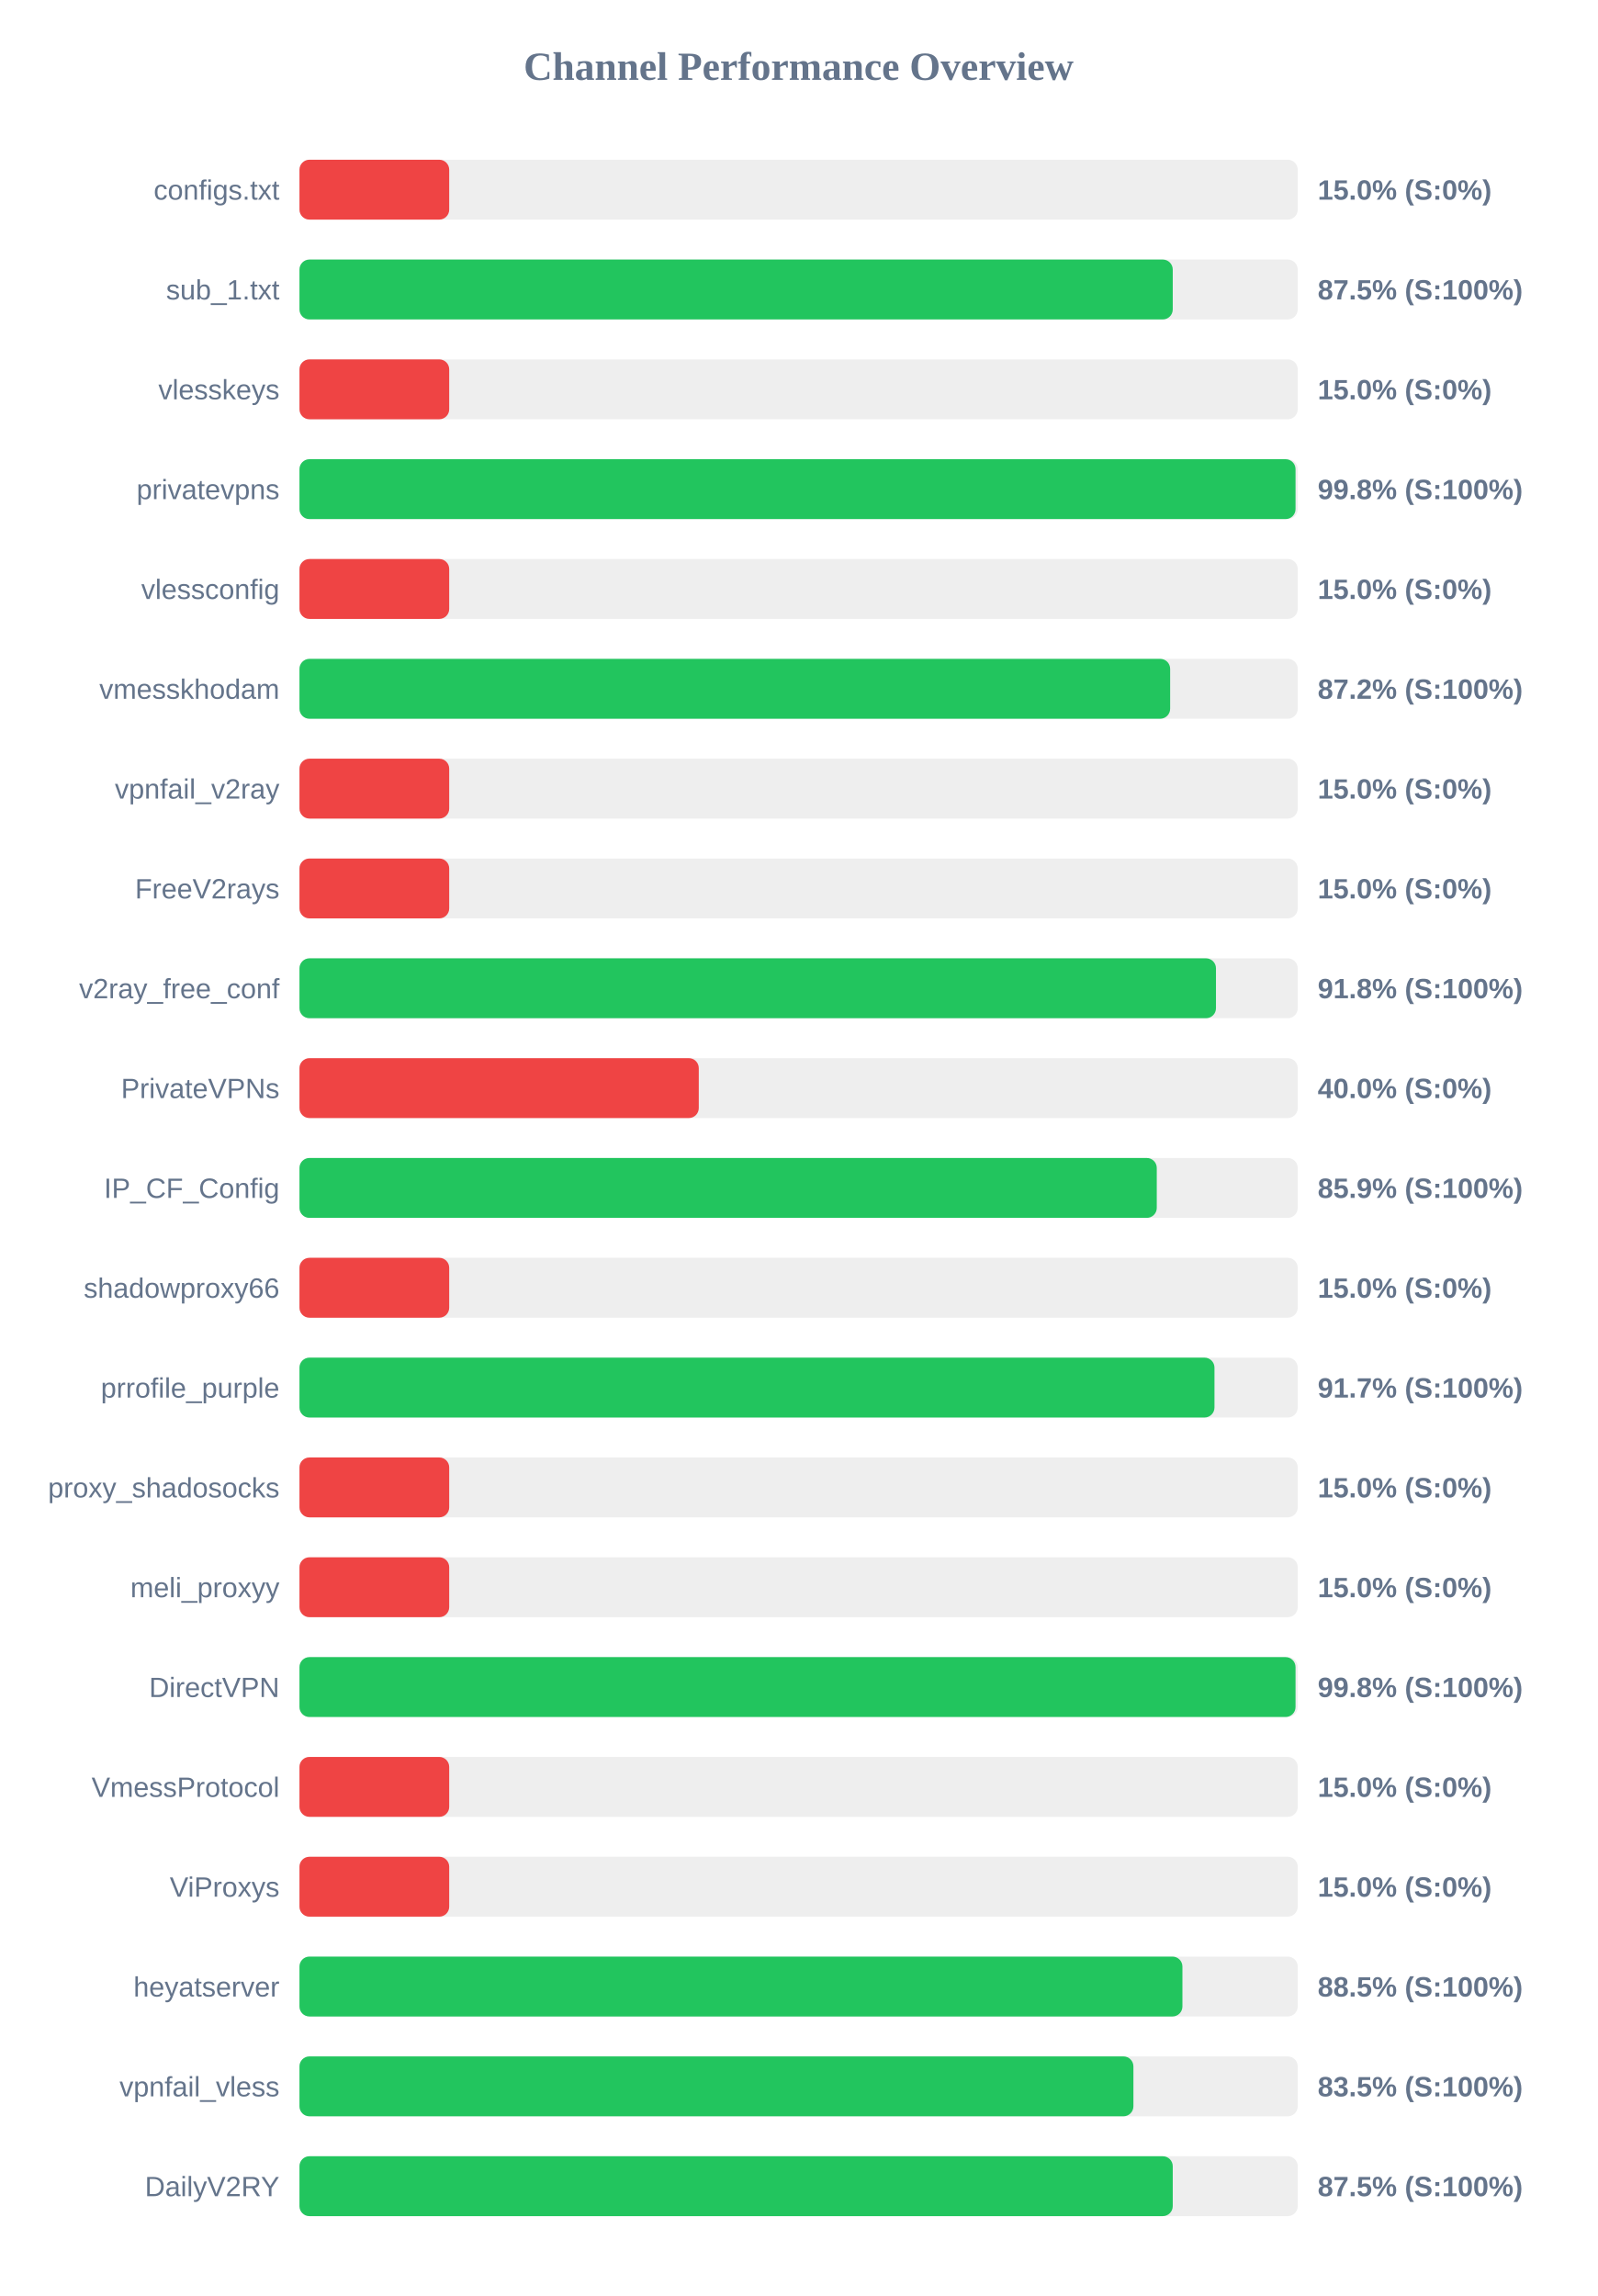
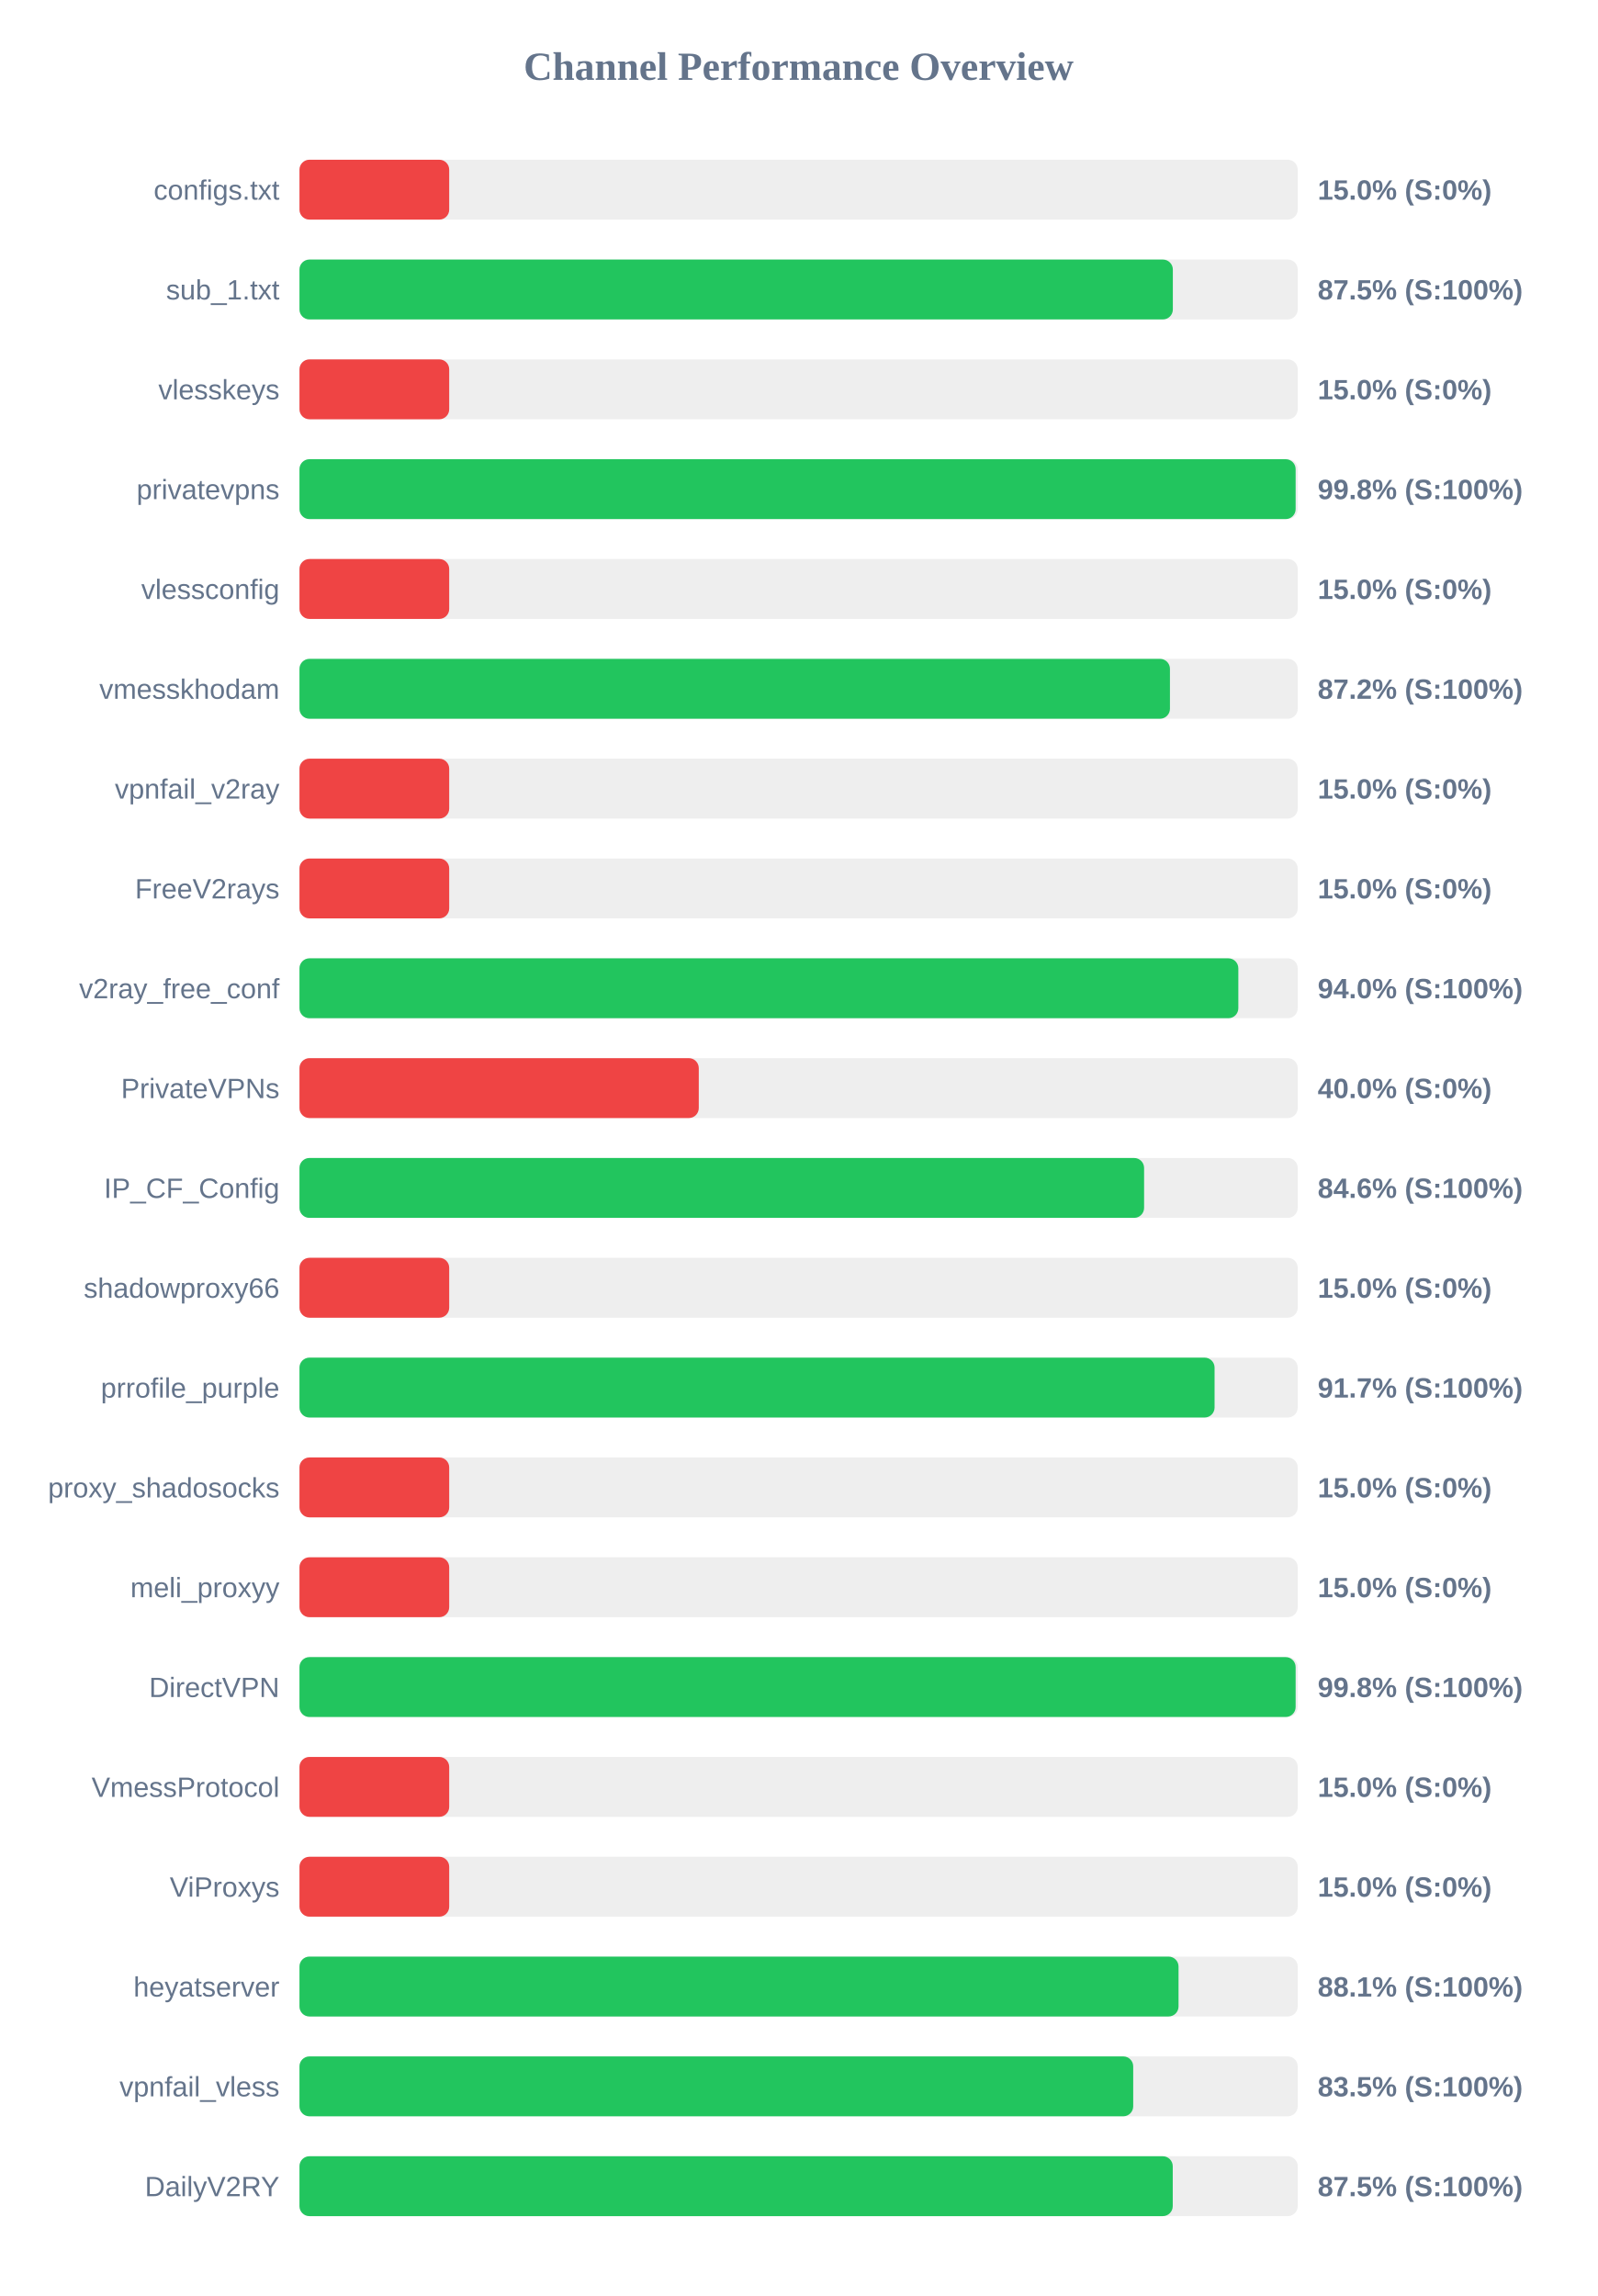
<svg xmlns="http://www.w3.org/2000/svg" width="800" height="1150" version="1.1">
  <style>
        .row { font: 14px Arial; fill: #64748b; }
        .score { font: bold 14px Arial; fill: #64748b; }
    </style>
  <text x="400" y="40" text-anchor="middle" font-size="20px" font-weight="bold" fill="#64748b">Channel Performance Overview</text>
  <rect x="150" y="80" width="500" height="30" fill="#eee" rx="5" />
  <rect x="150" y="80" width="75.0" height="30" fill="#ef4444" rx="5" />
  <text x="140" y="100" text-anchor="end" class="row">configs.txt</text>
  <text x="660" y="100" text-anchor="start" class="score">15.0% (S:0%)</text>
  <rect x="150" y="130" width="500" height="30" fill="#eee" rx="5" />
-   <rect x="150" y="130" width="437.4" height="30" fill="#22c55e" rx="5" />
+   <rect x="150" y="130" width="437.45" height="30" fill="#22c55e" rx="5" />
  <text x="140" y="150" text-anchor="end" class="row">sub_1.txt</text>
  <text x="660" y="150" text-anchor="start" class="score">87.5% (S:100%)</text>
  <rect x="150" y="180" width="500" height="30" fill="#eee" rx="5" />
  <rect x="150" y="180" width="75.0" height="30" fill="#ef4444" rx="5" />
  <text x="140" y="200" text-anchor="end" class="row">vlesskeys</text>
  <text x="660" y="200" text-anchor="start" class="score">15.0% (S:0%)</text>
  <rect x="150" y="230" width="500" height="30" fill="#eee" rx="5" />
-   <rect x="150" y="230" width="498.9" height="30" fill="#22c55e" rx="5" />
+   <rect x="150" y="230" width="498.95" height="30" fill="#22c55e" rx="5" />
  <text x="140" y="250" text-anchor="end" class="row">privatevpns</text>
  <text x="660" y="250" text-anchor="start" class="score">99.8% (S:100%)</text>
  <rect x="150" y="280" width="500" height="30" fill="#eee" rx="5" />
  <rect x="150" y="280" width="75.0" height="30" fill="#ef4444" rx="5" />
  <text x="140" y="300" text-anchor="end" class="row">vlessconfig</text>
  <text x="660" y="300" text-anchor="start" class="score">15.0% (S:0%)</text>
  <rect x="150" y="330" width="500" height="30" fill="#eee" rx="5" />
-   <rect x="150" y="330" width="436.1" height="30" fill="#22c55e" rx="5" />
+   <rect x="150" y="330" width="436.0" height="30" fill="#22c55e" rx="5" />
  <text x="140" y="350" text-anchor="end" class="row">vmesskhodam</text>
  <text x="660" y="350" text-anchor="start" class="score">87.2% (S:100%)</text>
  <rect x="150" y="380" width="500" height="30" fill="#eee" rx="5" />
  <rect x="150" y="380" width="75.0" height="30" fill="#ef4444" rx="5" />
  <text x="140" y="400" text-anchor="end" class="row">vpnfail_v2ray</text>
  <text x="660" y="400" text-anchor="start" class="score">15.0% (S:0%)</text>
  <rect x="150" y="430" width="500" height="30" fill="#eee" rx="5" />
  <rect x="150" y="430" width="75.0" height="30" fill="#ef4444" rx="5" />
  <text x="140" y="450" text-anchor="end" class="row">FreeV2rays</text>
  <text x="660" y="450" text-anchor="start" class="score">15.0% (S:0%)</text>
  <rect x="150" y="480" width="500" height="30" fill="#eee" rx="5" />
-   <rect x="150" y="480" width="459.05" height="30" fill="#22c55e" rx="5" />
+   <rect x="150" y="480" width="470.25" height="30" fill="#22c55e" rx="5" />
  <text x="140" y="500" text-anchor="end" class="row">v2ray_free_conf</text>
-   <text x="660" y="500" text-anchor="start" class="score">91.8% (S:100%)</text>
+   <text x="660" y="500" text-anchor="start" class="score">94.0% (S:100%)</text>
  <rect x="150" y="530" width="500" height="30" fill="#eee" rx="5" />
  <rect x="150" y="530" width="200.0" height="30" fill="#ef4444" rx="5" />
  <text x="140" y="550" text-anchor="end" class="row">PrivateVPNs</text>
  <text x="660" y="550" text-anchor="start" class="score">40.0% (S:0%)</text>
  <rect x="150" y="580" width="500" height="30" fill="#eee" rx="5" />
-   <rect x="150" y="580" width="429.4" height="30" fill="#22c55e" rx="5" />
+   <rect x="150" y="580" width="423.05" height="30" fill="#22c55e" rx="5" />
  <text x="140" y="600" text-anchor="end" class="row">IP_CF_Config</text>
-   <text x="660" y="600" text-anchor="start" class="score">85.9% (S:100%)</text>
+   <text x="660" y="600" text-anchor="start" class="score">84.6% (S:100%)</text>
  <rect x="150" y="630" width="500" height="30" fill="#eee" rx="5" />
  <rect x="150" y="630" width="75.0" height="30" fill="#ef4444" rx="5" />
  <text x="140" y="650" text-anchor="end" class="row">shadowproxy66</text>
  <text x="660" y="650" text-anchor="start" class="score">15.0% (S:0%)</text>
  <rect x="150" y="680" width="500" height="30" fill="#eee" rx="5" />
-   <rect x="150" y="680" width="458.3" height="30" fill="#22c55e" rx="5" />
+   <rect x="150" y="680" width="458.35" height="30" fill="#22c55e" rx="5" />
  <text x="140" y="700" text-anchor="end" class="row">prrofile_purple</text>
  <text x="660" y="700" text-anchor="start" class="score">91.7% (S:100%)</text>
  <rect x="150" y="730" width="500" height="30" fill="#eee" rx="5" />
  <rect x="150" y="730" width="75.0" height="30" fill="#ef4444" rx="5" />
  <text x="140" y="750" text-anchor="end" class="row">proxy_shadosocks</text>
  <text x="660" y="750" text-anchor="start" class="score">15.0% (S:0%)</text>
  <rect x="150" y="780" width="500" height="30" fill="#eee" rx="5" />
  <rect x="150" y="780" width="75.0" height="30" fill="#ef4444" rx="5" />
  <text x="140" y="800" text-anchor="end" class="row">meli_proxyy</text>
  <text x="660" y="800" text-anchor="start" class="score">15.0% (S:0%)</text>
  <rect x="150" y="830" width="500" height="30" fill="#eee" rx="5" />
-   <rect x="150" y="830" width="498.9" height="30" fill="#22c55e" rx="5" />
+   <rect x="150" y="830" width="498.95" height="30" fill="#22c55e" rx="5" />
  <text x="140" y="850" text-anchor="end" class="row">DirectVPN</text>
  <text x="660" y="850" text-anchor="start" class="score">99.8% (S:100%)</text>
  <rect x="150" y="880" width="500" height="30" fill="#eee" rx="5" />
  <rect x="150" y="880" width="75.0" height="30" fill="#ef4444" rx="5" />
  <text x="140" y="900" text-anchor="end" class="row">VmessProtocol</text>
  <text x="660" y="900" text-anchor="start" class="score">15.0% (S:0%)</text>
  <rect x="150" y="930" width="500" height="30" fill="#eee" rx="5" />
  <rect x="150" y="930" width="75.0" height="30" fill="#ef4444" rx="5" />
  <text x="140" y="950" text-anchor="end" class="row">ViProxys</text>
  <text x="660" y="950" text-anchor="start" class="score">15.0% (S:0%)</text>
  <rect x="150" y="980" width="500" height="30" fill="#eee" rx="5" />
-   <rect x="150" y="980" width="442.25" height="30" fill="#22c55e" rx="5" />
+   <rect x="150" y="980" width="440.3" height="30" fill="#22c55e" rx="5" />
  <text x="140" y="1000" text-anchor="end" class="row">heyatserver</text>
-   <text x="660" y="1000" text-anchor="start" class="score">88.5% (S:100%)</text>
+   <text x="660" y="1000" text-anchor="start" class="score">88.1% (S:100%)</text>
  <rect x="150" y="1030" width="500" height="30" fill="#eee" rx="5" />
-   <rect x="150" y="1030" width="417.7" height="30" fill="#22c55e" rx="5" />
+   <rect x="150" y="1030" width="417.6" height="30" fill="#22c55e" rx="5" />
  <text x="140" y="1050" text-anchor="end" class="row">vpnfail_vless</text>
  <text x="660" y="1050" text-anchor="start" class="score">83.5% (S:100%)</text>
  <rect x="150" y="1080" width="500" height="30" fill="#eee" rx="5" />
  <rect x="150" y="1080" width="437.4" height="30" fill="#22c55e" rx="5" />
  <text x="140" y="1100" text-anchor="end" class="row">DailyV2RY</text>
  <text x="660" y="1100" text-anchor="start" class="score">87.5% (S:100%)</text>
</svg>
